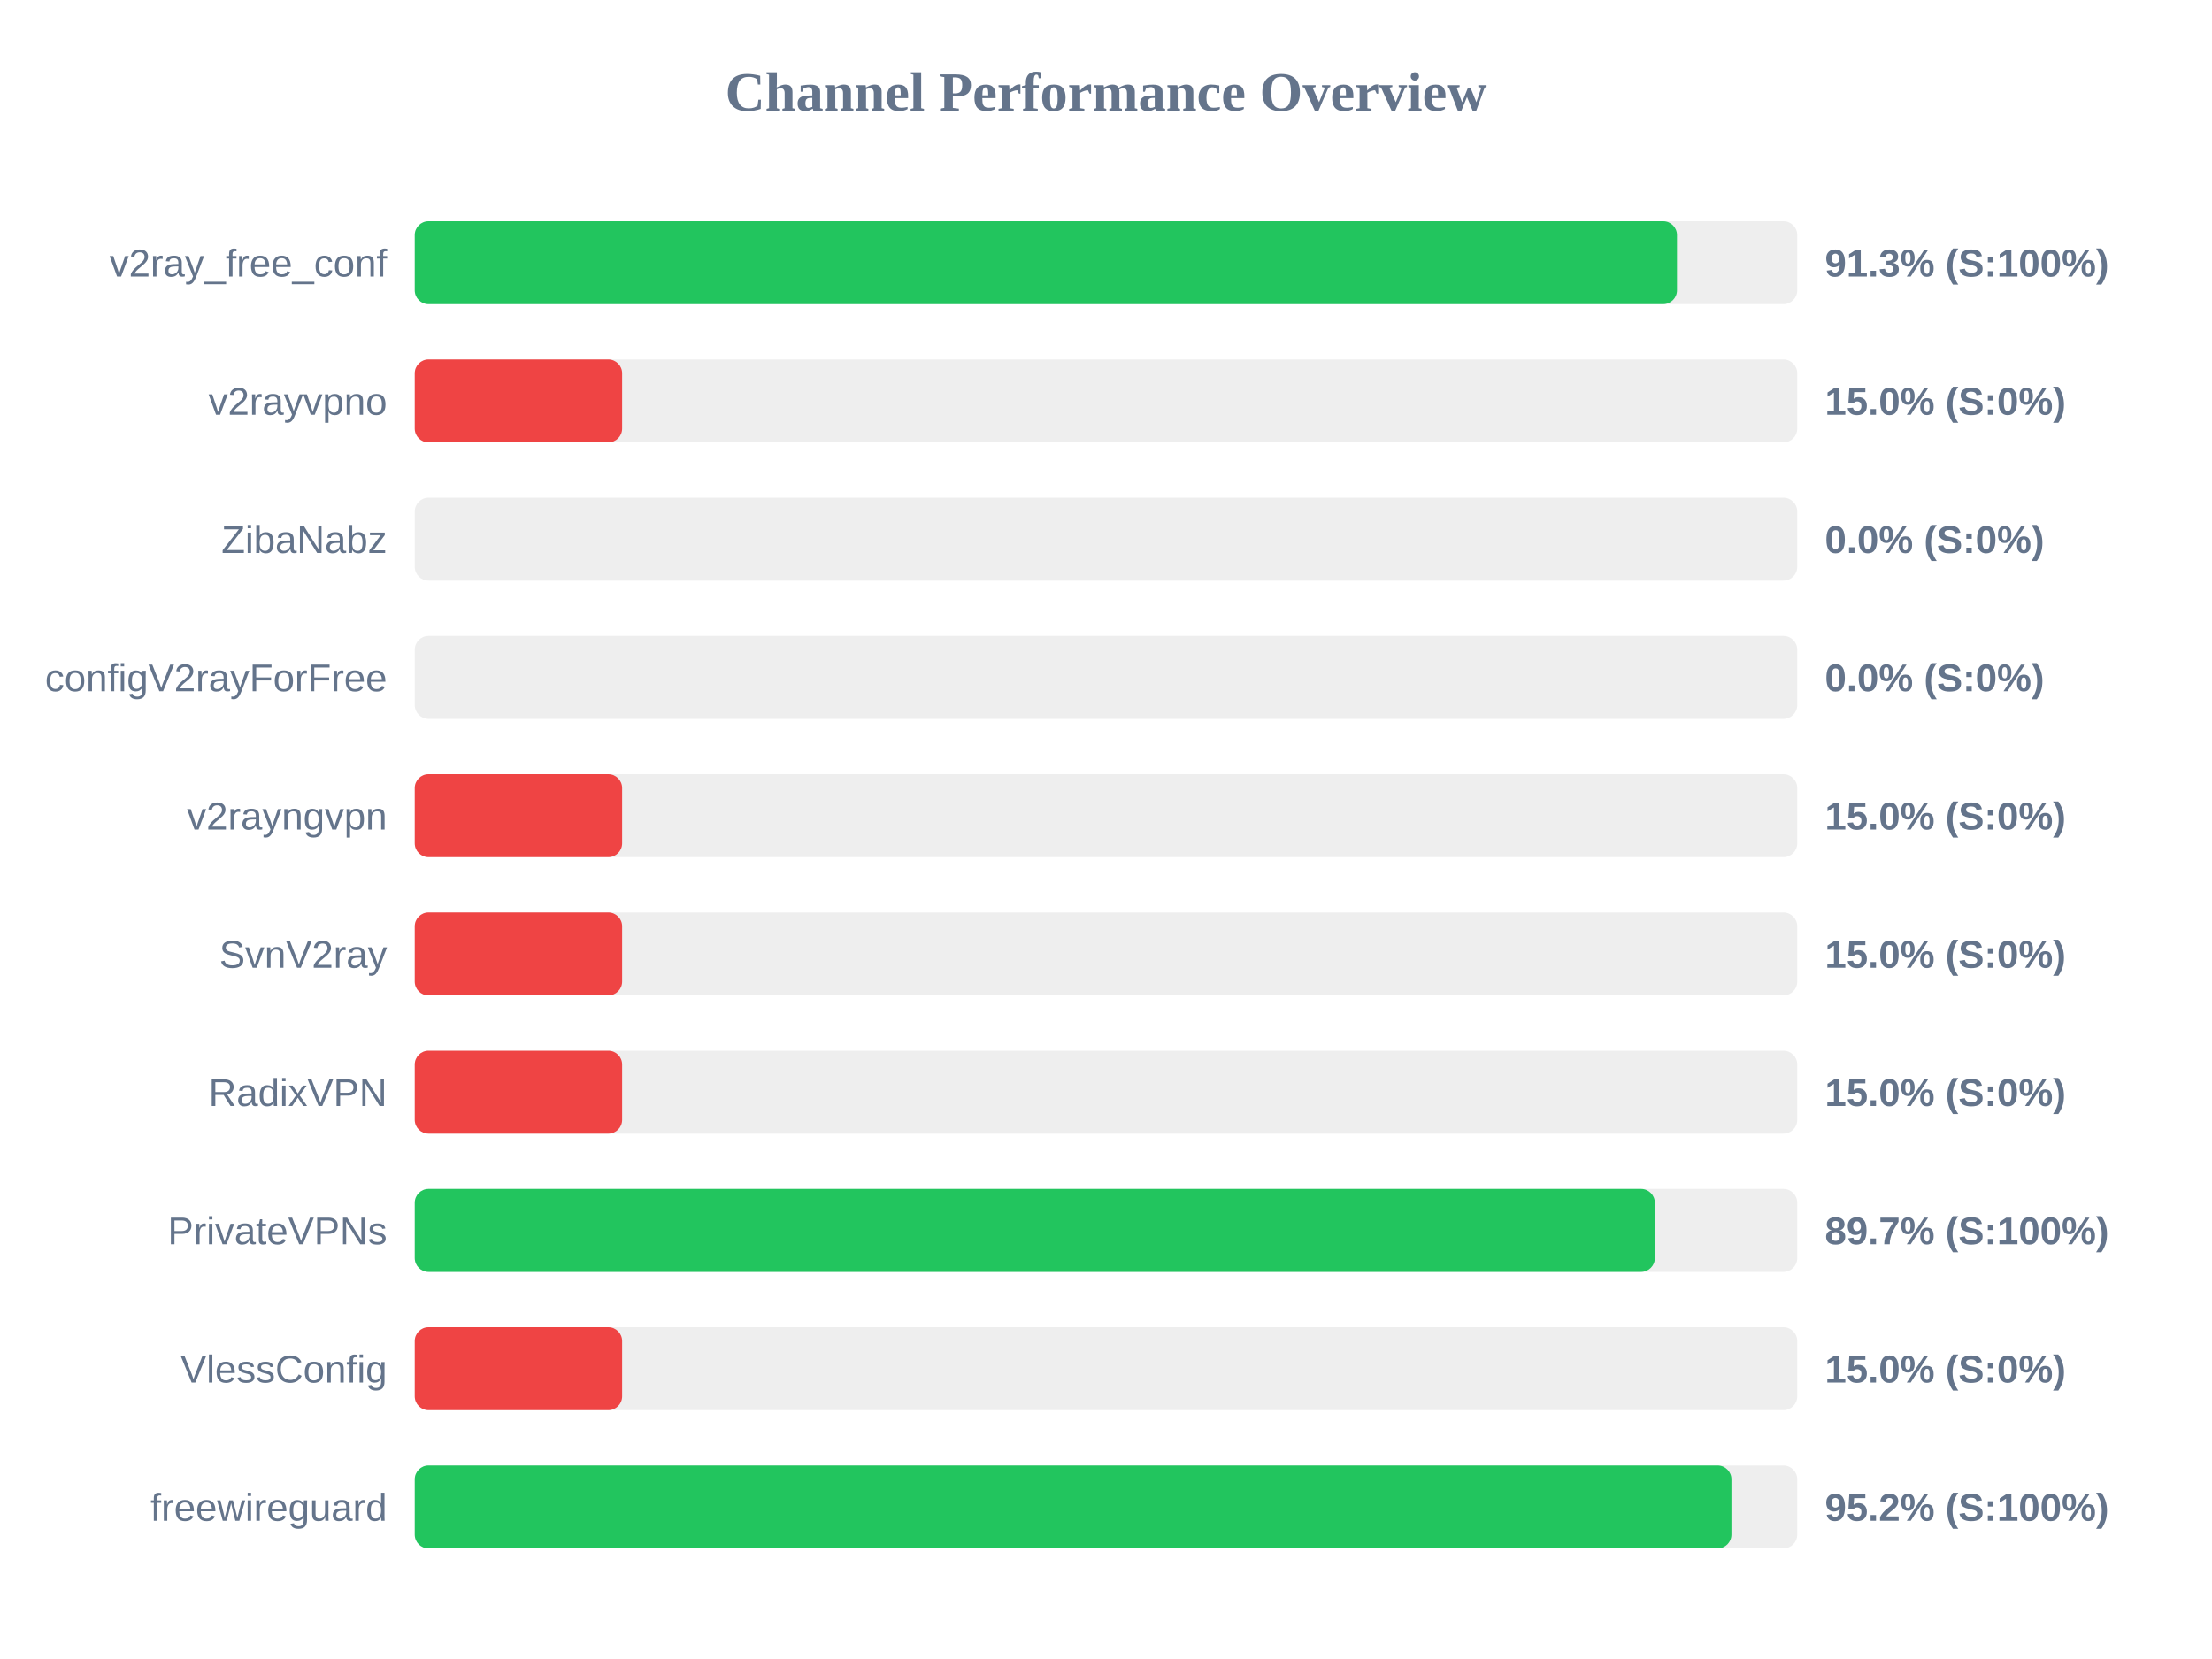
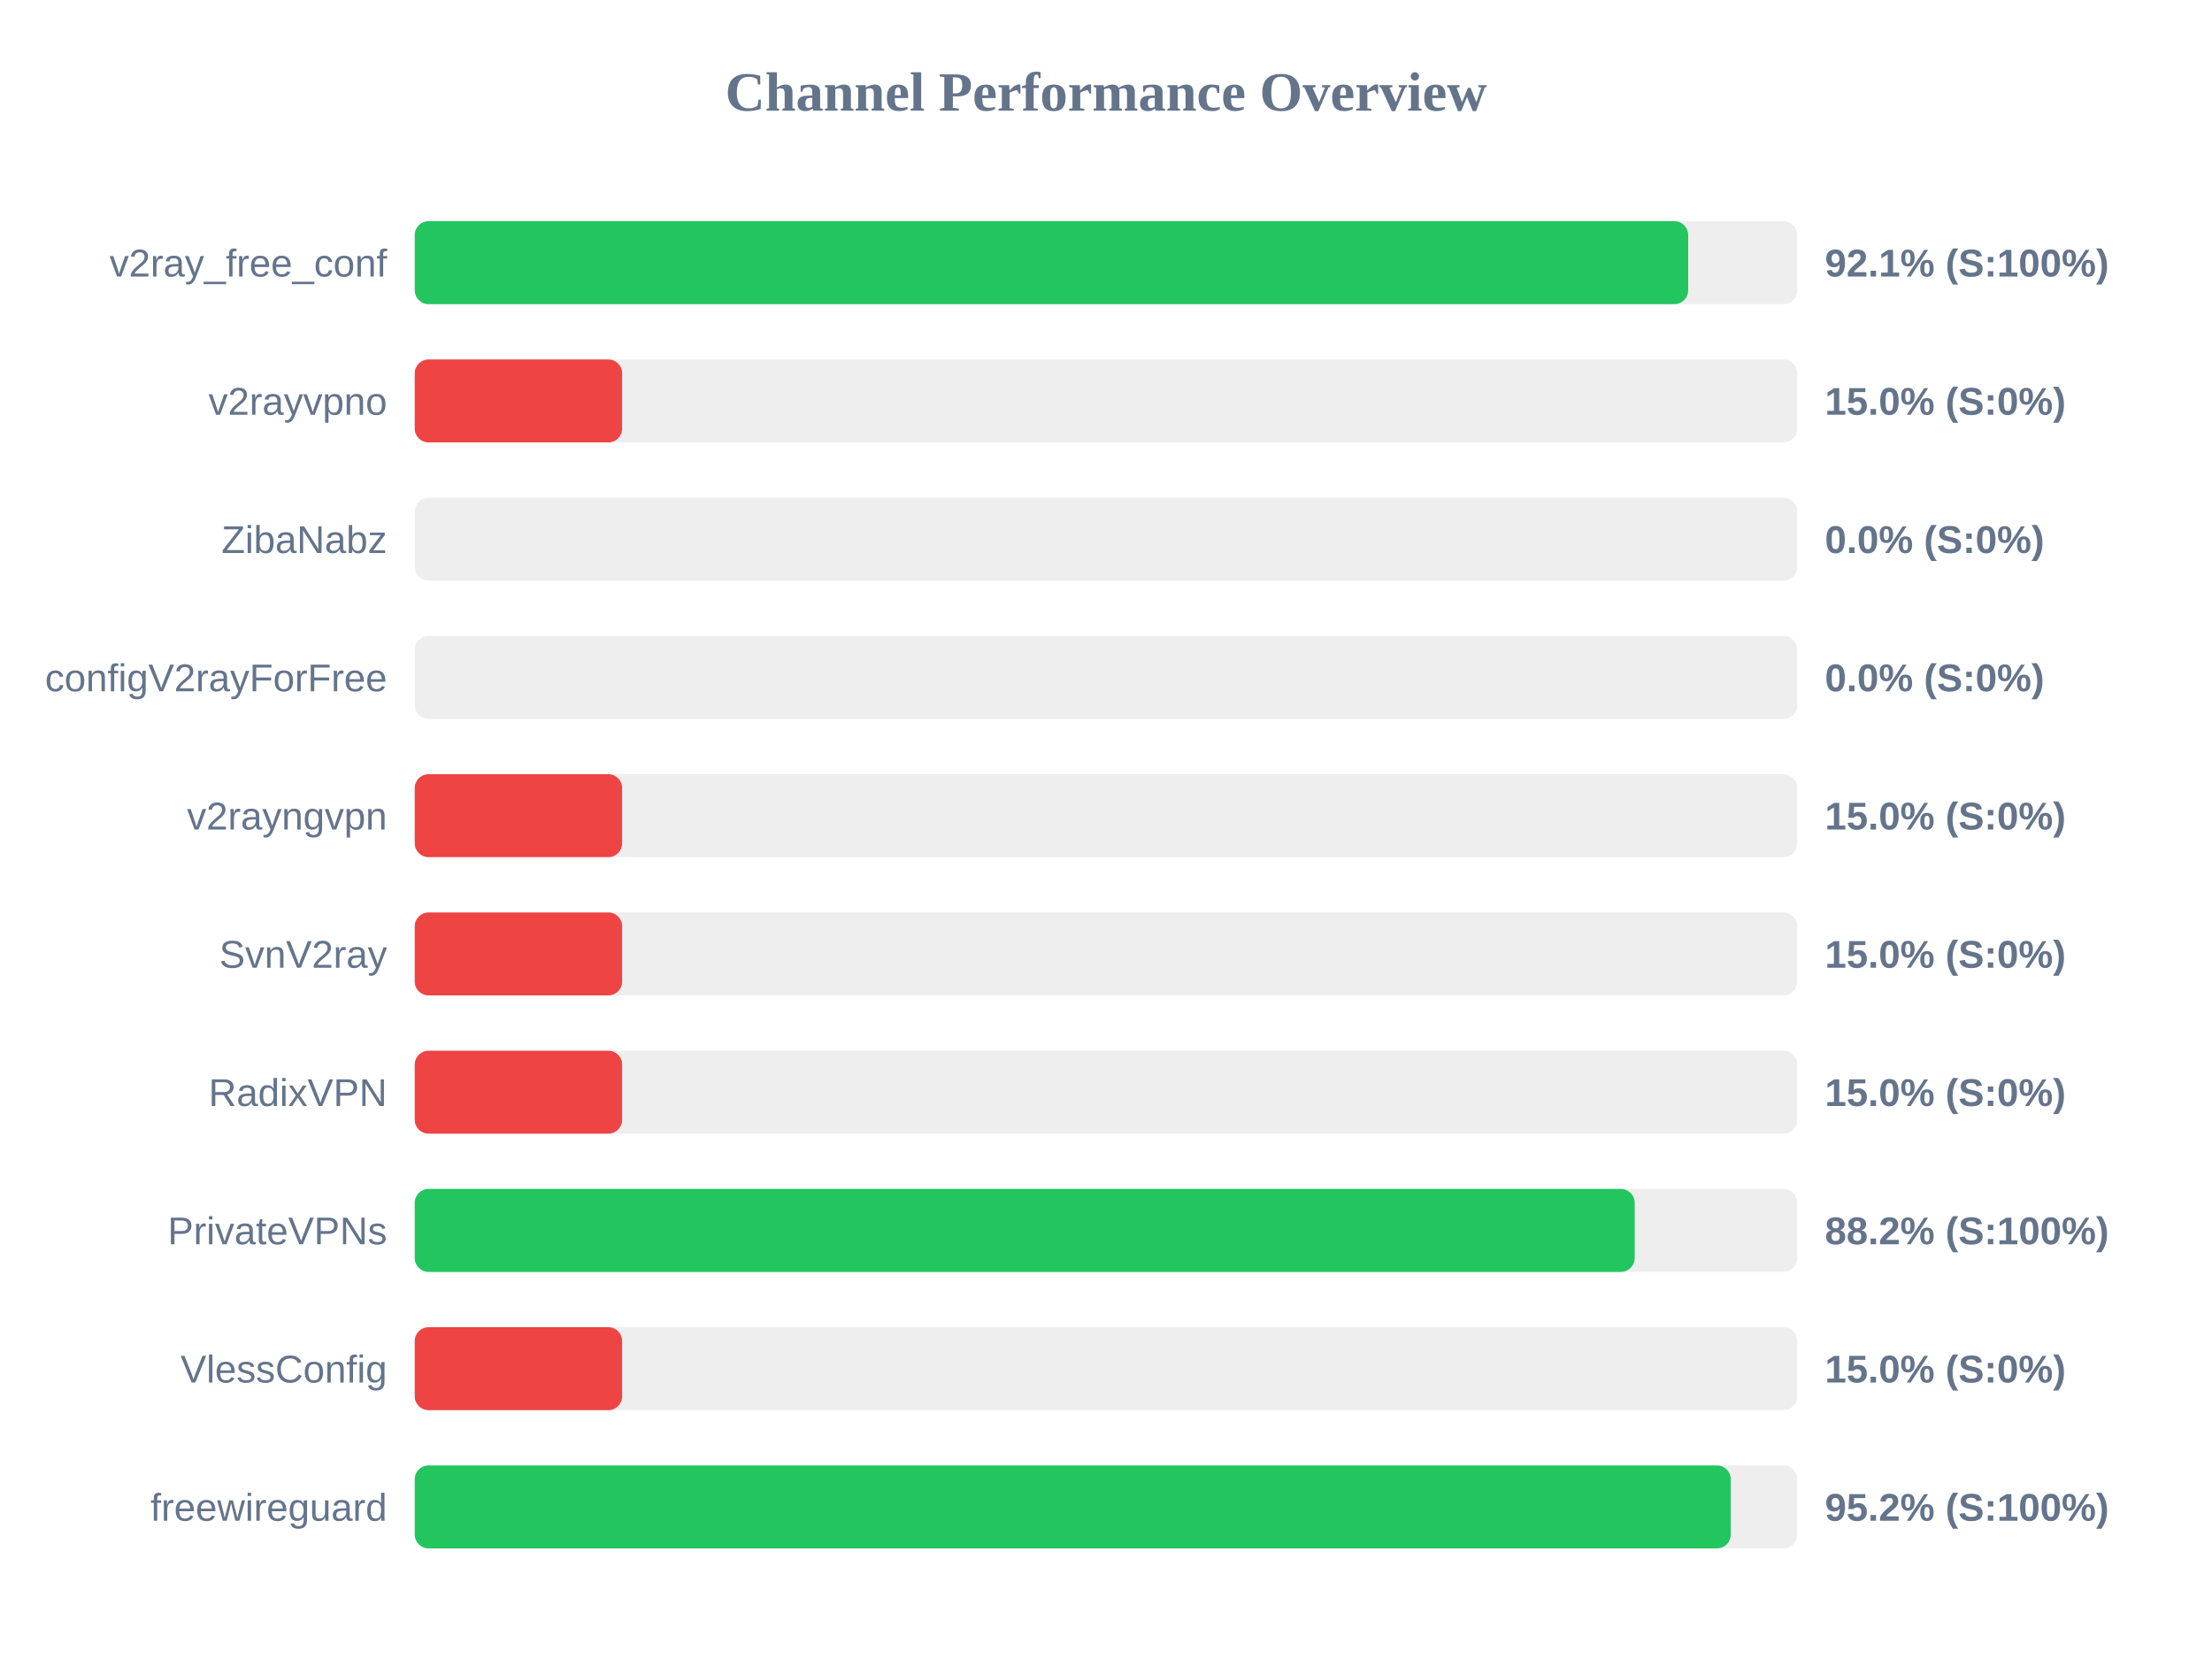
<svg xmlns="http://www.w3.org/2000/svg" width="800" height="600" version="1.1">
  <style>
        .row { font: 14px Arial; fill: #64748b; }
        .score { font: bold 14px Arial; fill: #64748b; }
    </style>
  <text x="400" y="40" text-anchor="middle" font-size="20px" font-weight="bold" fill="#64748b">Channel Performance Overview</text>
  <rect x="150" y="80" width="500" height="30" fill="#eee" rx="5" />
-   <rect x="150" y="80" width="456.5" height="30" fill="#22c55e" rx="5" />
+   <rect x="150" y="80" width="460.55" height="30" fill="#22c55e" rx="5" />
  <text x="140" y="100" text-anchor="end" class="row">v2ray_free_conf</text>
-   <text x="660" y="100" text-anchor="start" class="score">91.3% (S:100%)</text>
+   <text x="660" y="100" text-anchor="start" class="score">92.1% (S:100%)</text>
  <rect x="150" y="130" width="500" height="30" fill="#eee" rx="5" />
  <rect x="150" y="130" width="75.0" height="30" fill="#ef4444" rx="5" />
  <text x="140" y="150" text-anchor="end" class="row">v2rayvpno</text>
  <text x="660" y="150" text-anchor="start" class="score">15.0% (S:0%)</text>
  <rect x="150" y="180" width="500" height="30" fill="#eee" rx="5" />
  <rect x="150" y="180" width="0.0" height="30" fill="#ef4444" rx="5" />
  <text x="140" y="200" text-anchor="end" class="row">ZibaNabz</text>
  <text x="660" y="200" text-anchor="start" class="score">0.0% (S:0%)</text>
  <rect x="150" y="230" width="500" height="30" fill="#eee" rx="5" />
  <rect x="150" y="230" width="0.0" height="30" fill="#ef4444" rx="5" />
  <text x="140" y="250" text-anchor="end" class="row">configV2rayForFree</text>
  <text x="660" y="250" text-anchor="start" class="score">0.0% (S:0%)</text>
  <rect x="150" y="280" width="500" height="30" fill="#eee" rx="5" />
  <rect x="150" y="280" width="75.0" height="30" fill="#ef4444" rx="5" />
  <text x="140" y="300" text-anchor="end" class="row">v2rayngvpn</text>
  <text x="660" y="300" text-anchor="start" class="score">15.0% (S:0%)</text>
  <rect x="150" y="330" width="500" height="30" fill="#eee" rx="5" />
  <rect x="150" y="330" width="75.0" height="30" fill="#ef4444" rx="5" />
  <text x="140" y="350" text-anchor="end" class="row">SvnV2ray</text>
  <text x="660" y="350" text-anchor="start" class="score">15.0% (S:0%)</text>
  <rect x="150" y="380" width="500" height="30" fill="#eee" rx="5" />
  <rect x="150" y="380" width="75.0" height="30" fill="#ef4444" rx="5" />
  <text x="140" y="400" text-anchor="end" class="row">RadixVPN</text>
  <text x="660" y="400" text-anchor="start" class="score">15.0% (S:0%)</text>
  <rect x="150" y="430" width="500" height="30" fill="#eee" rx="5" />
-   <rect x="150" y="430" width="448.5" height="30" fill="#22c55e" rx="5" />
+   <rect x="150" y="430" width="441.2" height="30" fill="#22c55e" rx="5" />
  <text x="140" y="450" text-anchor="end" class="row">PrivateVPNs</text>
-   <text x="660" y="450" text-anchor="start" class="score">89.7% (S:100%)</text>
+   <text x="660" y="450" text-anchor="start" class="score">88.2% (S:100%)</text>
  <rect x="150" y="480" width="500" height="30" fill="#eee" rx="5" />
  <rect x="150" y="480" width="75.0" height="30" fill="#ef4444" rx="5" />
  <text x="140" y="500" text-anchor="end" class="row">VlessConfig</text>
  <text x="660" y="500" text-anchor="start" class="score">15.0% (S:0%)</text>
  <rect x="150" y="530" width="500" height="30" fill="#eee" rx="5" />
-   <rect x="150" y="530" width="476.2" height="30" fill="#22c55e" rx="5" />
+   <rect x="150" y="530" width="475.95" height="30" fill="#22c55e" rx="5" />
  <text x="140" y="550" text-anchor="end" class="row">freewireguard</text>
  <text x="660" y="550" text-anchor="start" class="score">95.2% (S:100%)</text>
</svg>
